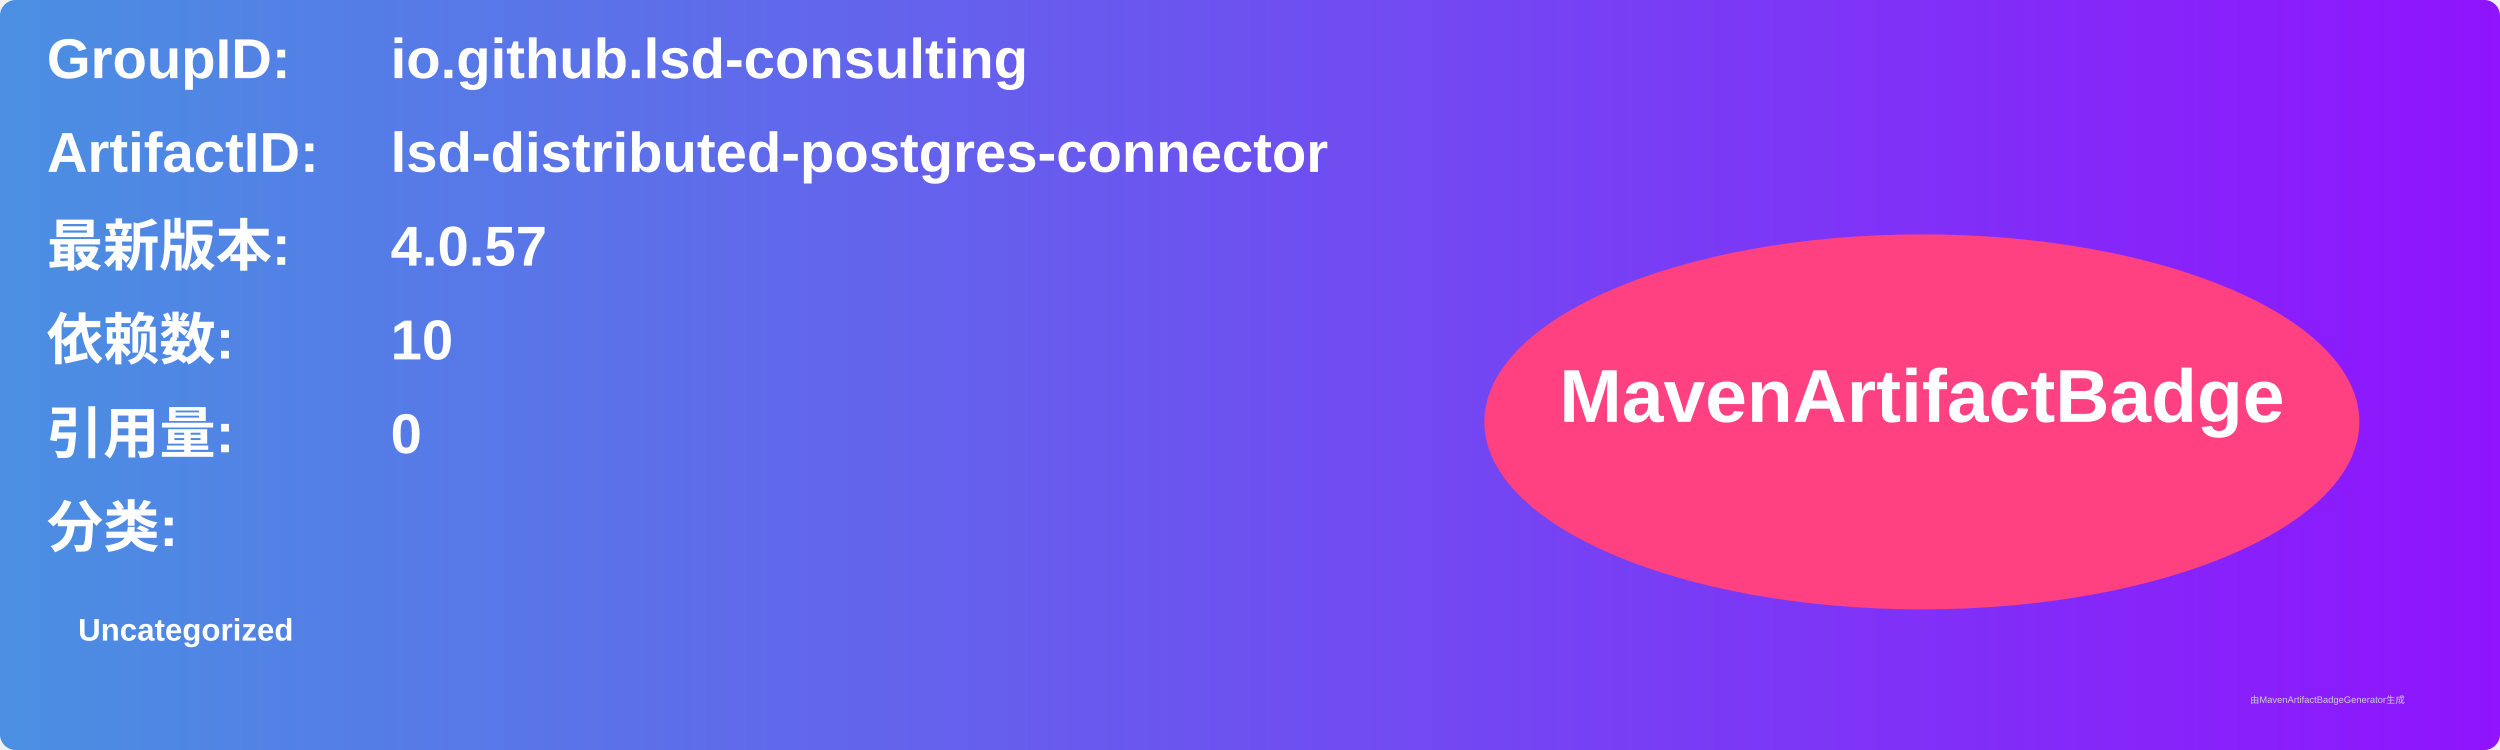
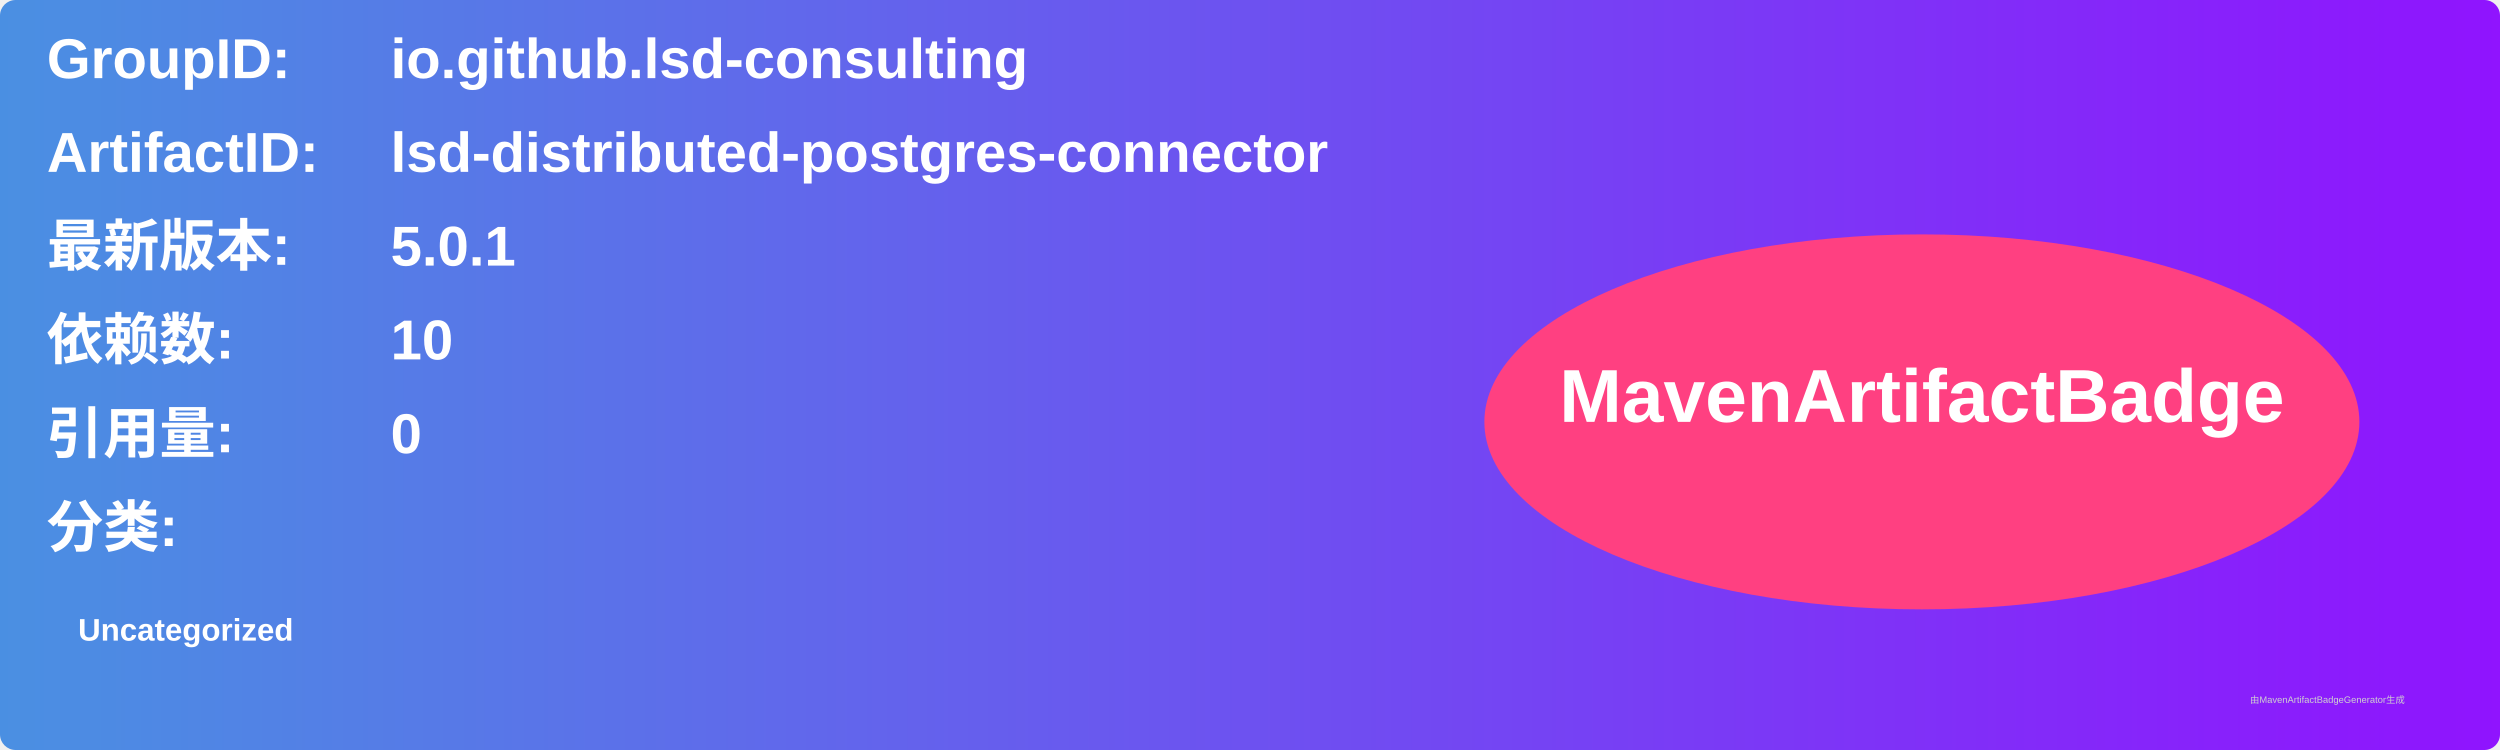
<svg xmlns="http://www.w3.org/2000/svg" width="800" height="240" viewBox="0 0 800 240">
  <linearGradient id="grad" x1="0%" y1="0%" x2="100%" y2="0%">
    <stop offset="0%" stop-color="#4a90e2" />
    <stop offset="100%" stop-color="#9013fe" />
  </linearGradient>
  <rect width="100%" height="100%" rx="5" ry="5" fill="url(#grad)" />
  <g transform="translate(15, 15)">
    <text x="0" y="10" font-family="Arial" font-size="18" fill="white" font-weight="bold" width="260">GroupID:</text>
    <text x="110" y="10" font-family="Arial" font-size="18" fill="white" font-weight="bold" width="460">io.github.lsd-consulting</text>
    <text x="0" y="40" font-family="Arial" font-size="18" fill="white" font-weight="bold" width="260">ArtifactID:</text>
    <text x="110" y="40" font-family="Arial" font-size="18" fill="white" font-weight="bold" width="460">lsd-distributed-postgres-connector</text>
    <text x="0" y="70" font-family="Arial" font-size="18" fill="white" font-weight="bold">最新版本:</text>
    <text x="110" y="70" font-family="Arial" font-size="18" fill="white" font-weight="bold">
-       <tspan font-weight="bold">4.0.57</tspan>
+       <tspan font-weight="bold">5.0.1</tspan>
    </text>
    <text x="0" y="100" font-family="Arial" font-size="18" fill="white" font-weight="bold">依赖数: </text>
    <text x="110" y="100" font-family="Arial" font-size="18" fill="white">
      <tspan font-weight="bold">10</tspan>
    </text>
    <text x="0" y="130" font-family="Arial" font-size="18" fill="white" font-weight="bold">引用量: </text>
    <text x="110" y="130" font-family="Arial" font-size="18" fill="white">
      <tspan font-weight="bold">0</tspan>
    </text>
    <text x="0" y="160" font-family="Arial" font-size="18" fill="white" font-weight="bold">分类:</text>
    <text x="10" y="190" font-family="Arial" font-size="10" fill="white">
      <tspan font-weight="bold">Uncategorized</tspan>
    </text>
    <ellipse cx="600" cy="120" rx="140" ry="60" fill="#ff4081" />
    <text x="600" y="120" text-anchor="middle" font-family="Arial" font-size="24" fill="white" font-weight="bold">MavenArtifactBadge</text>
  </g>
  <text x="720" y="225" font-family="Arial" font-size="3" fill="#d0d0d0">由MavenArtifactBadgeGenerator生成</text>
</svg>
